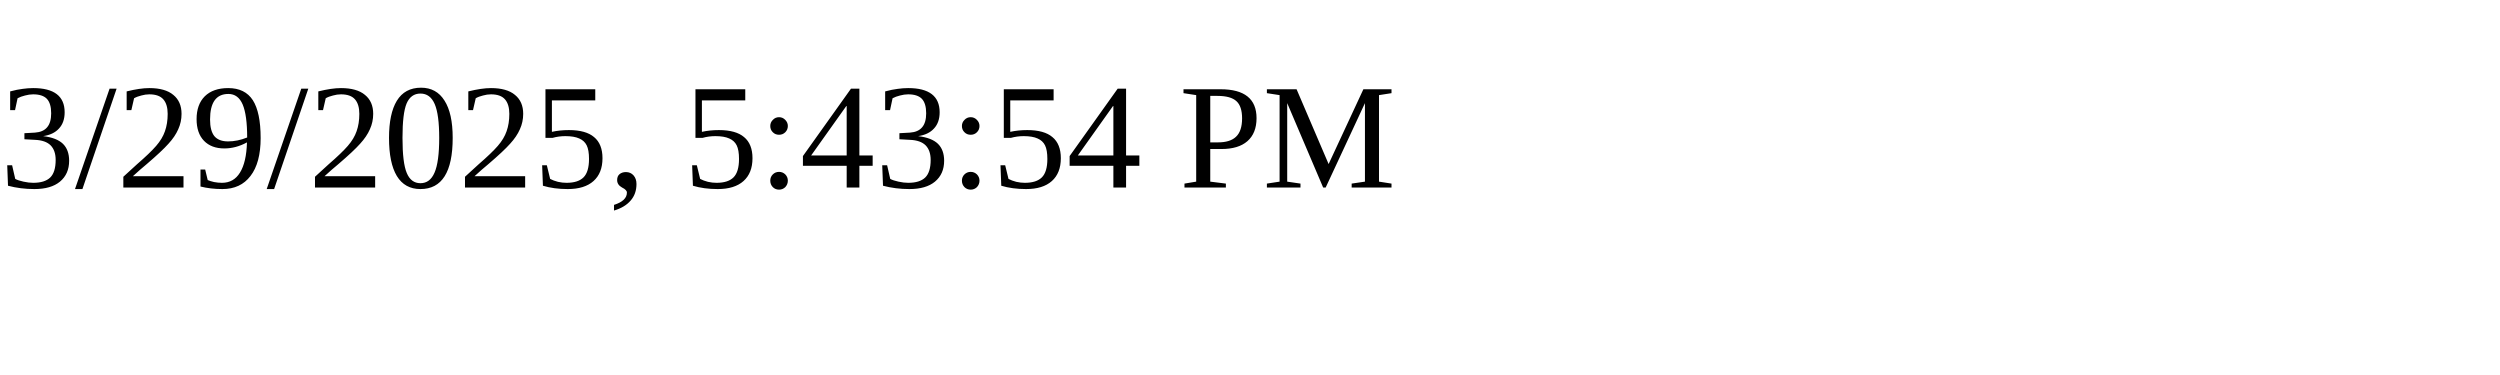
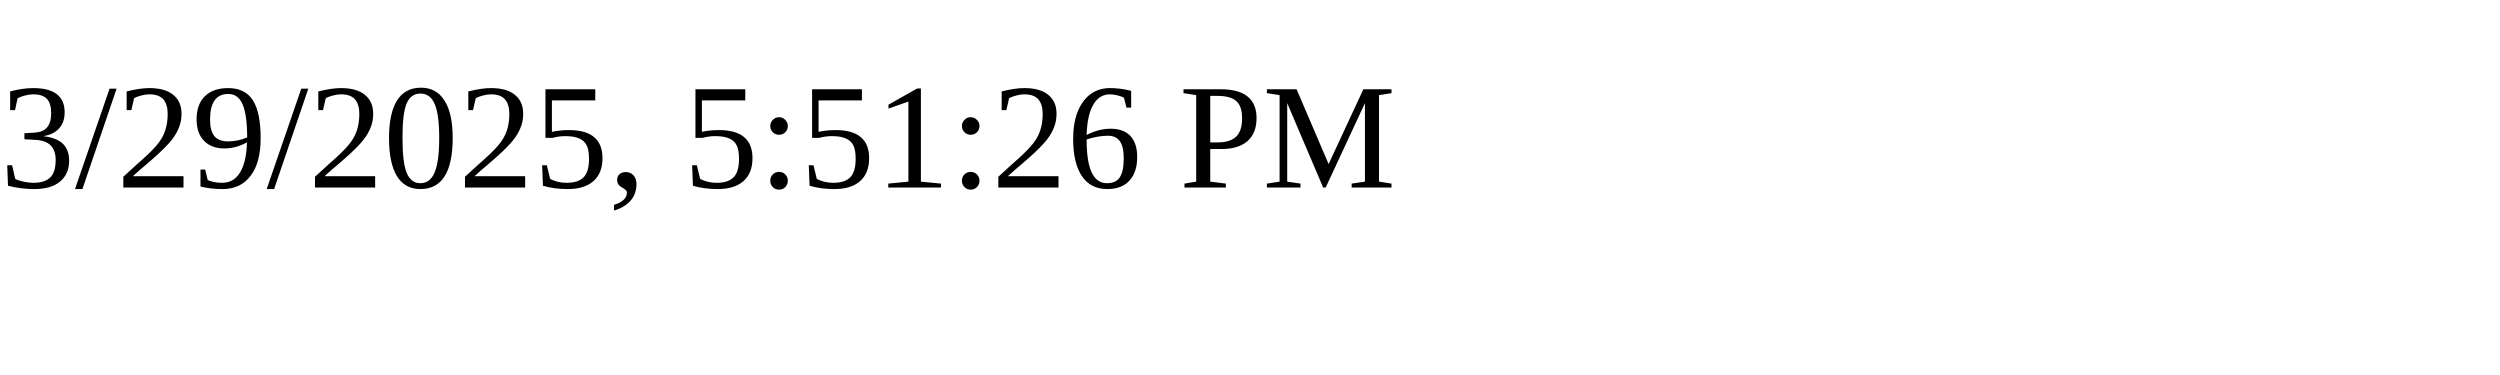
<svg xmlns="http://www.w3.org/2000/svg" height="30" width="200">
-   <text x="0" y="15">3/29/2025, 5:43:54 PM</text>
+   <text x="0" y="15">3/29/2025, 5:51:26 PM</text>
</svg>
